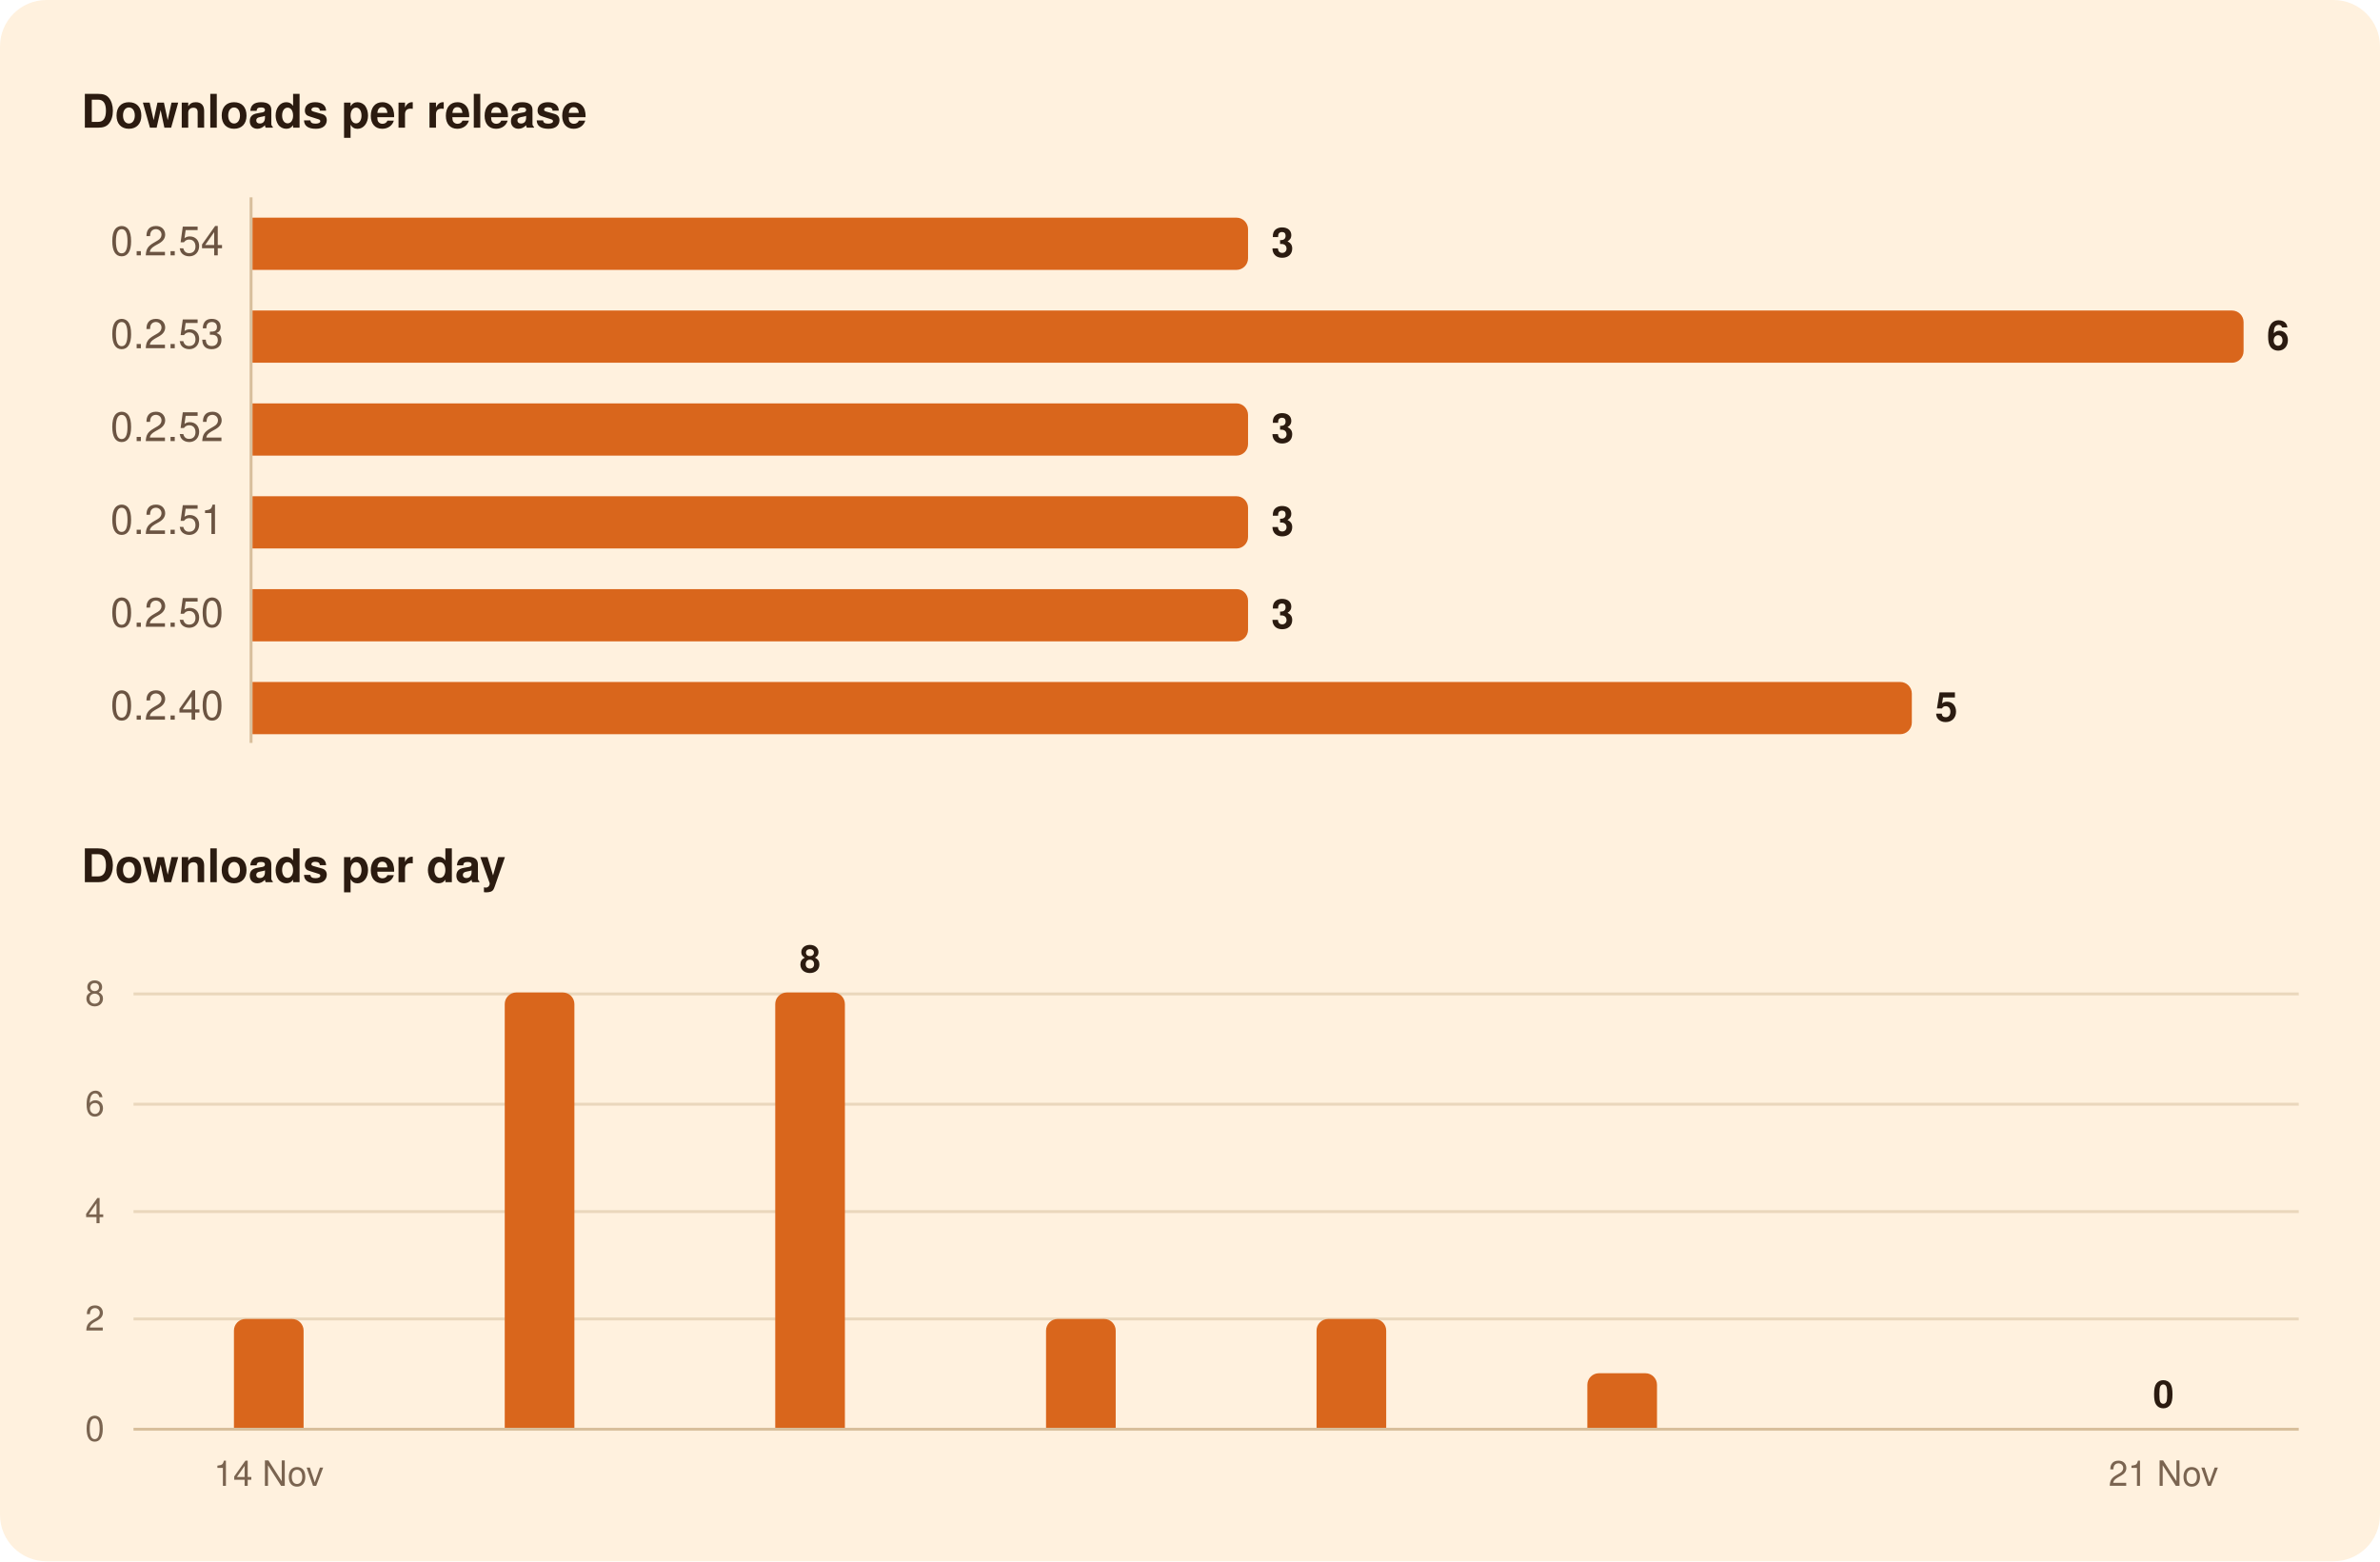
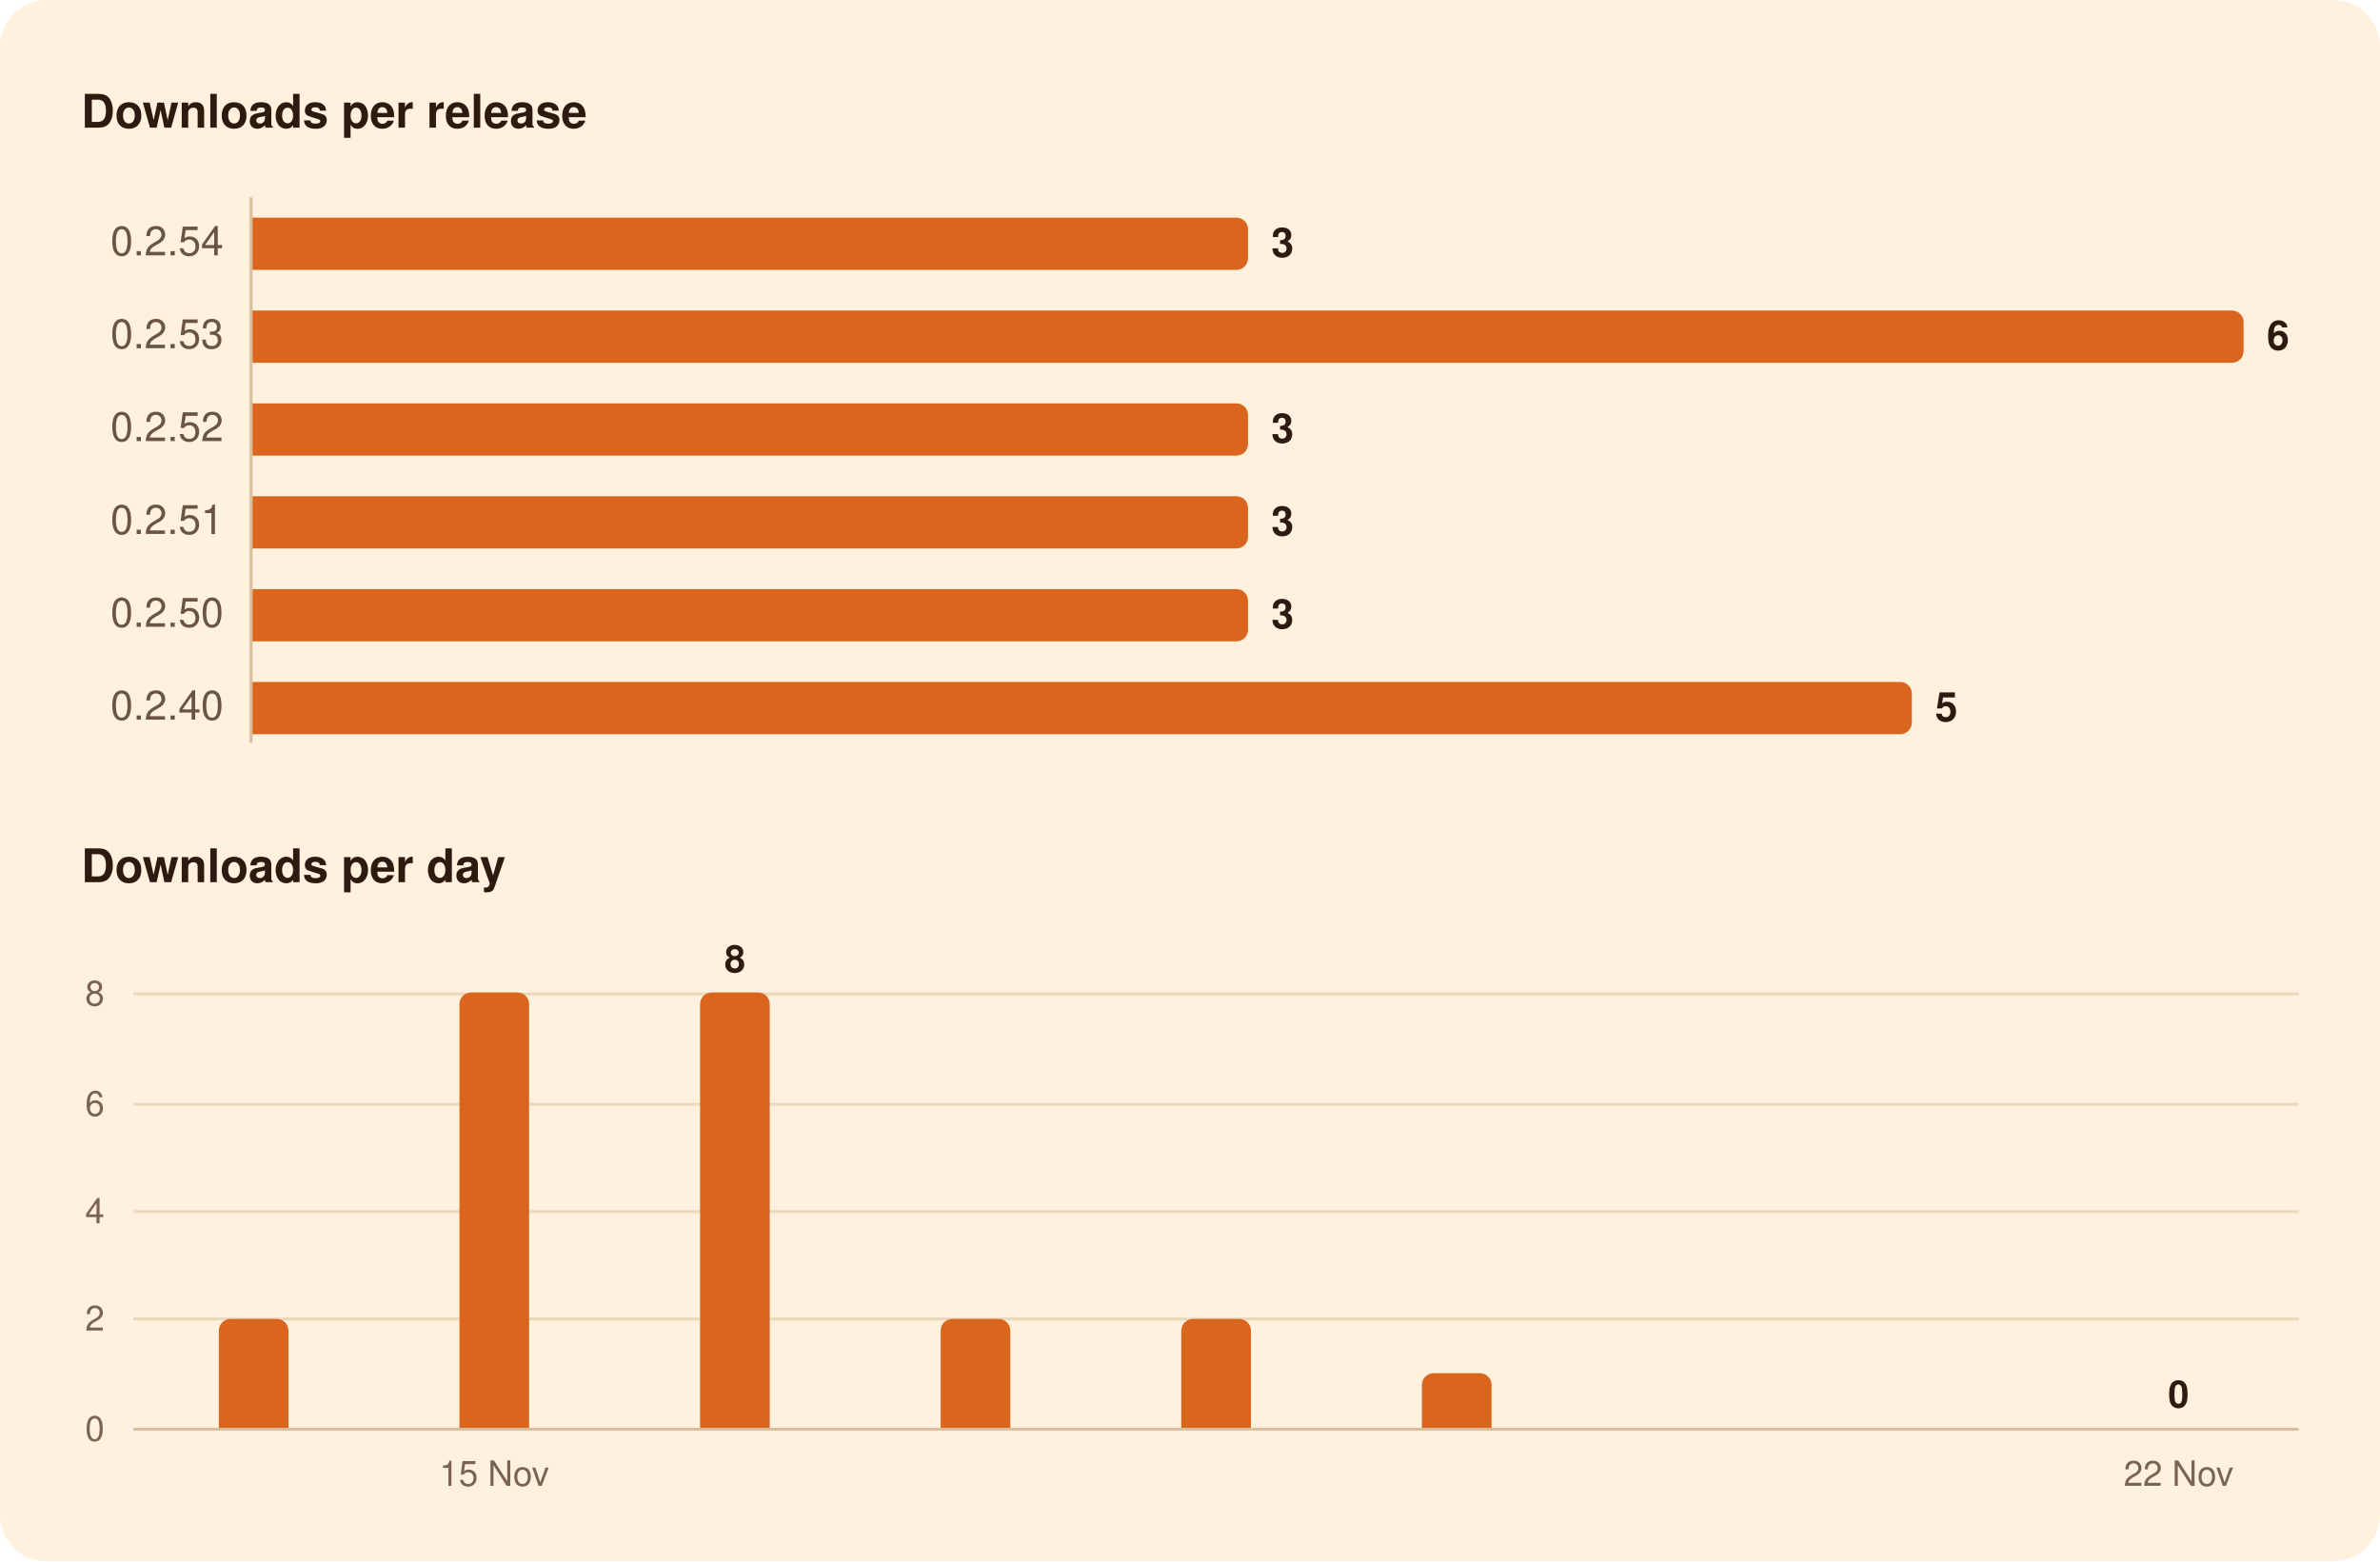
<svg xmlns="http://www.w3.org/2000/svg" width="820" height="538" viewBox="0 0 820 538" role="img" aria-labelledby="title">
  <rect width="820" height="538" rx="16" fill="#FFF1DE" />
  <g font-family="-apple-system, BlinkMacSystemFont, 'Segoe UI', system-ui, Helvetica, Arial, sans-serif">
    <path d="M86.5,68.0L86.5,256.0" stroke="#D8BF9C" stroke-width="1" />
    <path d="M46.0,454.5L792.0,454.5" stroke="#EAD7BC" stroke-width="1" />
    <path d="M46.0,417.5L792.0,417.5" stroke="#EAD7BC" stroke-width="1" />
    <path d="M46.0,380.5L792.0,380.5" stroke="#EAD7BC" stroke-width="1" />
    <path d="M46.0,342.5L792.0,342.5" stroke="#EAD7BC" stroke-width="1" />
    <path d="M46.0,492.5L792.0,492.5" stroke="#D8BF9C" stroke-width="1" />
    <path d="M87.0,75.0H426.0A4.0,4.0 0 0 1 430.0,79.0V89.0A4.0,4.0 0 0 1 426.0,93.0H87.0Z" fill="#D9661C" />
    <path d="M87.0,107.0H769.0A4.0,4.0 0 0 1 773.0,111.0V121.0A4.0,4.0 0 0 1 769.0,125.0H87.0Z" fill="#D9661C" />
    <path d="M87.0,139.0H426.0A4.0,4.0 0 0 1 430.0,143.0V153.0A4.0,4.0 0 0 1 426.0,157.0H87.0Z" fill="#D9661C" />
    <path d="M87.0,171.0H426.0A4.0,4.0 0 0 1 430.0,175.0V185.0A4.0,4.0 0 0 1 426.0,189.0H87.0Z" fill="#D9661C" />
    <path d="M87.0,203.0H426.0A4.0,4.0 0 0 1 430.0,207.0V217.0A4.0,4.0 0 0 1 426.0,221.0H87.0Z" fill="#D9661C" />
    <path d="M87.0,235.0H654.7A4.0,4.0 0 0 1 658.7,239.0V249.0A4.0,4.0 0 0 1 654.7,253.0H87.0Z" fill="#D9661C" />
-     <path d="M80.6,492.0V458.5A4.0,4.0 0 0 1 84.6,454.5H100.6A4.0,4.0 0 0 1 104.6,458.5V492.0Z" fill="#D9661C" />
-     <path d="M173.9,492.0V346.0A4.0,4.0 0 0 1 177.9,342.0H193.9A4.0,4.0 0 0 1 197.9,346.0V492.0Z" fill="#D9661C" />
-     <path d="M267.1,492.0V346.0A4.0,4.0 0 0 1 271.1,342.0H287.1A4.0,4.0 0 0 1 291.1,346.0V492.0Z" fill="#D9661C" />
-     <path d="M360.4,492.0V458.5A4.0,4.0 0 0 1 364.4,454.5H380.4A4.0,4.0 0 0 1 384.4,458.5V492.0Z" fill="#D9661C" />
-     <path d="M453.6,492.0V458.5A4.0,4.0 0 0 1 457.6,454.5H473.6A4.0,4.0 0 0 1 477.6,458.5V492.0Z" fill="#D9661C" />
-     <path d="M546.9,492.0V477.2A4.0,4.0 0 0 1 550.9,473.2H566.9A4.0,4.0 0 0 1 570.9,477.2V492.0Z" fill="#D9661C" />
+     <path d="M75.4,492.0V458.5A4.0,4.0 0 0 1 79.4,454.5H95.4A4.0,4.0 0 0 1 99.4,458.5V492.0Z" fill="#D9661C" />
+     <path d="M158.3,492.0V346.0A4.0,4.0 0 0 1 162.3,342.0H178.3A4.0,4.0 0 0 1 182.3,346.0V492.0Z" fill="#D9661C" />
+     <path d="M241.2,492.0V346.0A4.0,4.0 0 0 1 245.2,342.0H261.2A4.0,4.0 0 0 1 265.2,346.0V492.0Z" fill="#D9661C" />
+     <path d="M324.1,492.0V458.5A4.0,4.0 0 0 1 328.1,454.5H344.1A4.0,4.0 0 0 1 348.1,458.5V492.0Z" fill="#D9661C" />
+     <path d="M407.0,492.0V458.5A4.0,4.0 0 0 1 411.0,454.5H427.0A4.0,4.0 0 0 1 431.0,458.5V492.0Z" fill="#D9661C" />
+     <path d="M489.9,492.0V477.2A4.0,4.0 0 0 1 493.9,473.2H509.9A4.0,4.0 0 0 1 513.9,477.2V492.0Z" fill="#D9661C" />
    <text x="28.0" y="44.0" font-size="16" fill="#2B1B10" font-weight="600">Downloads per release</text>
    <text x="77.0" y="88.0" font-size="14" fill="#6B5442" text-anchor="end" style="font-variant-numeric: tabular-nums">0.2.54</text>
    <text x="438.0" y="88.5" font-size="14" fill="#2B1B10" font-weight="600">3</text>
    <text x="77.0" y="120.0" font-size="14" fill="#6B5442" text-anchor="end" style="font-variant-numeric: tabular-nums">0.2.53</text>
    <text x="781.0" y="120.5" font-size="14" fill="#2B1B10" font-weight="600">6</text>
    <text x="77.0" y="152.0" font-size="14" fill="#6B5442" text-anchor="end" style="font-variant-numeric: tabular-nums">0.2.52</text>
    <text x="438.0" y="152.5" font-size="14" fill="#2B1B10" font-weight="600">3</text>
    <text x="77.0" y="184.0" font-size="14" fill="#6B5442" text-anchor="end" style="font-variant-numeric: tabular-nums">0.2.51</text>
    <text x="438.0" y="184.5" font-size="14" fill="#2B1B10" font-weight="600">3</text>
    <text x="77.0" y="216.0" font-size="14" fill="#6B5442" text-anchor="end" style="font-variant-numeric: tabular-nums">0.2.50</text>
    <text x="438.0" y="216.5" font-size="14" fill="#2B1B10" font-weight="600">3</text>
    <text x="77.0" y="248.0" font-size="14" fill="#6B5442" text-anchor="end" style="font-variant-numeric: tabular-nums">0.2.40</text>
    <text x="666.7" y="248.5" font-size="14" fill="#2B1B10" font-weight="600">5</text>
    <text x="28.0" y="304.0" font-size="16" fill="#2B1B10" font-weight="600">Downloads per day</text>
-     <text x="745.4" y="485.0" font-size="13" fill="#2B1B10" font-weight="600" text-anchor="middle">0</text>
-     <text x="279.1" y="335.0" font-size="13" fill="#2B1B10" font-weight="600" text-anchor="middle">8</text>
+     <text x="750.6" y="485.0" font-size="13" fill="#2B1B10" font-weight="600" text-anchor="middle">0</text>
+     <text x="253.2" y="335.0" font-size="13" fill="#2B1B10" font-weight="600" text-anchor="middle">8</text>
    <text x="36.0" y="496.5" font-size="12" fill="#7A6450" text-anchor="end" style="font-variant-numeric: tabular-nums">0</text>
    <text x="36.0" y="458.5" font-size="12" fill="#7A6450" text-anchor="end" style="font-variant-numeric: tabular-nums">2</text>
    <text x="36.0" y="421.5" font-size="12" fill="#7A6450" text-anchor="end" style="font-variant-numeric: tabular-nums">4</text>
    <text x="36.0" y="384.5" font-size="12" fill="#7A6450" text-anchor="end" style="font-variant-numeric: tabular-nums">6</text>
    <text x="36.0" y="346.5" font-size="12" fill="#7A6450" text-anchor="end" style="font-variant-numeric: tabular-nums">8</text>
-     <text x="745.4" y="512.0" font-size="12" fill="#7A6450" text-anchor="middle">21 Nov</text>
-     <text x="92.6" y="512.0" font-size="12" fill="#7A6450" text-anchor="middle">14 Nov</text>
+     <text x="750.6" y="512.0" font-size="12" fill="#7A6450" text-anchor="middle">22 Nov</text>
+     <text x="170.3" y="512.0" font-size="12" fill="#7A6450" text-anchor="middle">15 Nov</text>
  </g>
</svg>
